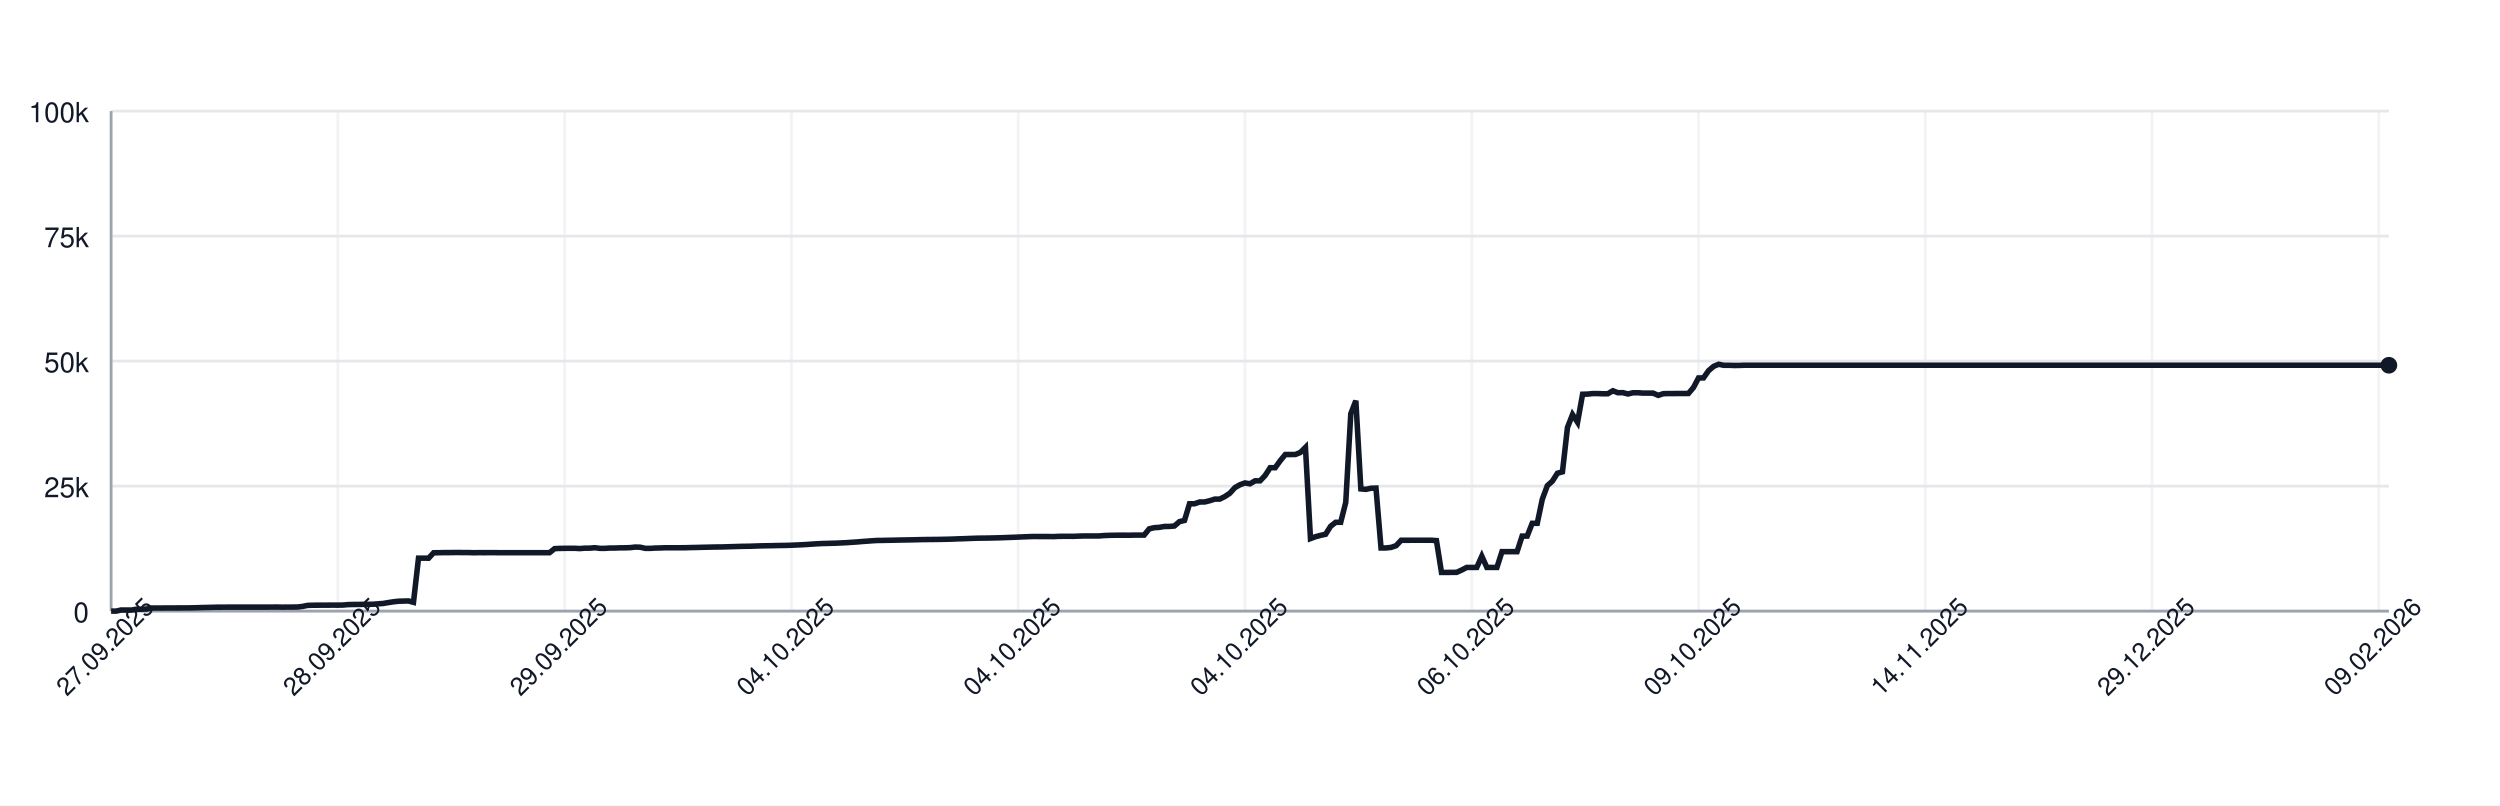
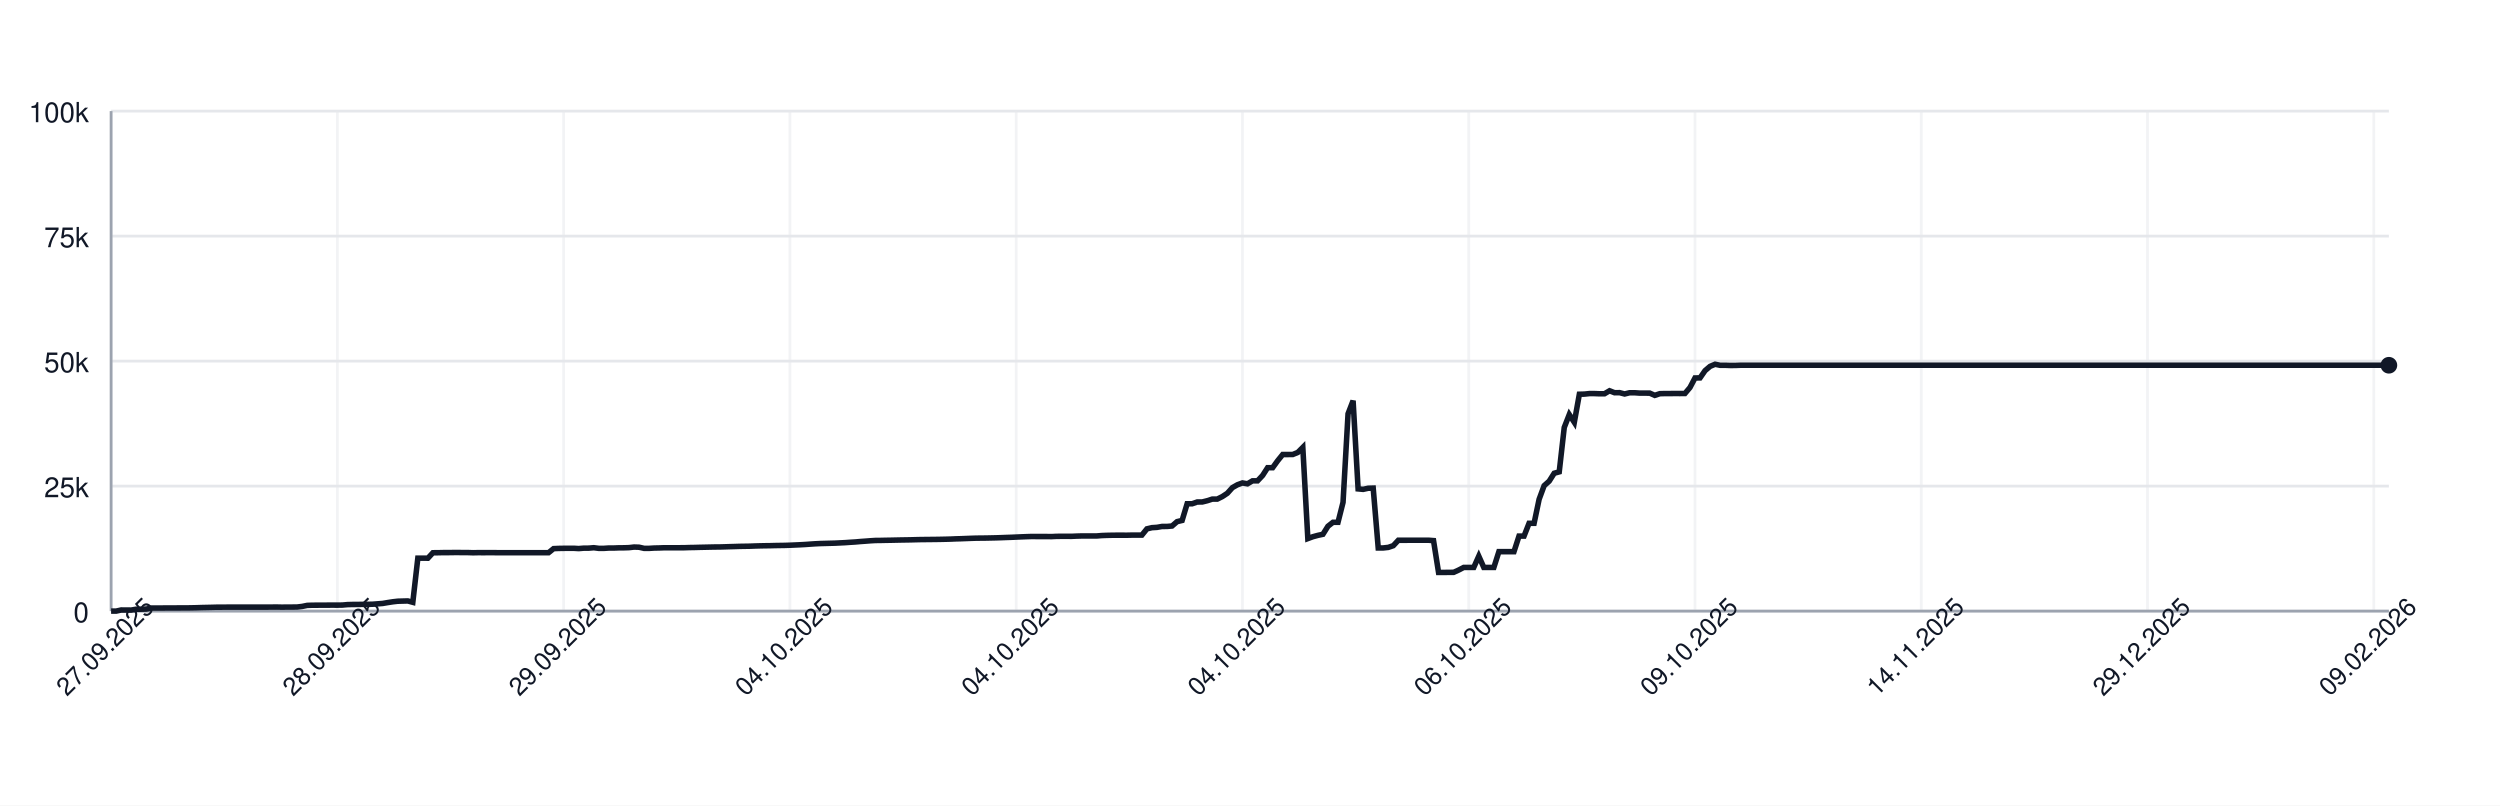
<svg xmlns="http://www.w3.org/2000/svg" width="900" height="290" style="font-family: -apple-system, BlinkMacSystemFont, 'Segoe UI', Helvetica, Arial, sans-serif;">
  <rect width="100%" height="100%" fill="white" />
  <g>
    <line x1="40" y1="220.00" x2="860" y2="220.00" stroke="#e5e7eb" />
    <text x="32" y="224.00" font-size="10" fill="#111827" text-anchor="end">0</text>
    <line x1="40" y1="175.00" x2="860" y2="175.00" stroke="#e5e7eb" />
    <text x="32" y="179.00" font-size="10" fill="#111827" text-anchor="end">25k</text>
    <line x1="40" y1="130.00" x2="860" y2="130.00" stroke="#e5e7eb" />
    <text x="32" y="134.00" font-size="10" fill="#111827" text-anchor="end">50k</text>
    <line x1="40" y1="85.00" x2="860" y2="85.00" stroke="#e5e7eb" />
    <text x="32" y="89.00" font-size="10" fill="#111827" text-anchor="end">75k</text>
    <line x1="40" y1="40.00" x2="860" y2="40.00" stroke="#e5e7eb" />
    <text x="32" y="44.00" font-size="10" fill="#111827" text-anchor="end">100k</text>
    <line x1="40.00" y1="40" x2="40.00" y2="220" stroke="#e5e7eb" opacity="0.5" />
-     <line x1="121.64" y1="40" x2="121.64" y2="220" stroke="#e5e7eb" opacity="0.5" />
-     <line x1="203.27" y1="40" x2="203.27" y2="220" stroke="#e5e7eb" opacity="0.5" />
-     <line x1="284.91" y1="40" x2="284.91" y2="220" stroke="#e5e7eb" opacity="0.5" />
-     <line x1="366.55" y1="40" x2="366.55" y2="220" stroke="#e5e7eb" opacity="0.5" />
-     <line x1="448.19" y1="40" x2="448.19" y2="220" stroke="#e5e7eb" opacity="0.5" />
-     <line x1="529.82" y1="40" x2="529.82" y2="220" stroke="#e5e7eb" opacity="0.5" />
-     <line x1="611.46" y1="40" x2="611.46" y2="220" stroke="#e5e7eb" opacity="0.5" />
-     <line x1="693.10" y1="40" x2="693.10" y2="220" stroke="#e5e7eb" opacity="0.5" />
-     <line x1="774.73" y1="40" x2="774.73" y2="220" stroke="#e5e7eb" opacity="0.5" />
-     <line x1="856.37" y1="40" x2="856.37" y2="220" stroke="#e5e7eb" opacity="0.5" />
+     <line x1="121.46" y1="40" x2="121.46" y2="220" stroke="#e5e7eb" opacity="0.5" />
+     <line x1="202.91" y1="40" x2="202.91" y2="220" stroke="#e5e7eb" opacity="0.5" />
+     <line x1="284.37" y1="40" x2="284.37" y2="220" stroke="#e5e7eb" opacity="0.5" />
+     <line x1="365.83" y1="40" x2="365.83" y2="220" stroke="#e5e7eb" opacity="0.5" />
+     <line x1="447.28" y1="40" x2="447.28" y2="220" stroke="#e5e7eb" opacity="0.5" />
+     <line x1="528.74" y1="40" x2="528.74" y2="220" stroke="#e5e7eb" opacity="0.5" />
+     <line x1="610.20" y1="40" x2="610.20" y2="220" stroke="#e5e7eb" opacity="0.5" />
+     <line x1="691.66" y1="40" x2="691.66" y2="220" stroke="#e5e7eb" opacity="0.5" />
+     <line x1="773.11" y1="40" x2="773.11" y2="220" stroke="#e5e7eb" opacity="0.5" />
+     <line x1="854.57" y1="40" x2="854.57" y2="220" stroke="#e5e7eb" opacity="0.5" />
    <line x1="40" y1="220" x2="860" y2="220" stroke="#9ca3af" />
    <line x1="40" y1="40" x2="40" y2="220" stroke="#9ca3af" />
-     <path d="M 40.00 220.00 L 41.81 220.00 L 43.63 219.60 L 45.44 219.62 L 47.26 219.63 L 49.07 219.32 L 50.88 219.31 L 52.70 219.26 L 54.51 218.89 L 56.33 218.89 L 58.14 218.89 L 59.96 218.87 L 61.77 218.87 L 63.58 218.86 L 65.40 218.85 L 67.21 218.85 L 69.03 218.82 L 70.84 218.78 L 72.65 218.72 L 74.47 218.68 L 76.28 218.64 L 78.10 218.59 L 79.91 218.59 L 81.73 218.57 L 83.54 218.57 L 85.35 218.57 L 87.17 218.57 L 88.98 218.57 L 90.80 218.57 L 92.61 218.57 L 94.42 218.57 L 96.24 218.57 L 98.05 218.55 L 99.87 218.54 L 101.68 218.58 L 103.50 218.55 L 105.31 218.55 L 107.12 218.53 L 108.94 218.31 L 110.75 217.94 L 112.57 217.88 L 114.38 217.87 L 116.19 217.86 L 118.01 217.85 L 119.82 217.84 L 121.64 217.85 L 123.45 217.82 L 125.27 217.66 L 127.08 217.61 L 128.89 217.60 L 130.71 217.57 L 132.52 217.56 L 134.34 217.52 L 136.15 217.38 L 137.96 217.24 L 139.78 216.93 L 141.59 216.65 L 143.41 216.44 L 145.22 216.39 L 147.04 216.34 L 148.85 216.83 L 150.66 200.94 L 152.48 200.94 L 154.29 200.95 L 156.11 198.99 L 157.92 198.98 L 159.73 198.94 L 161.55 198.94 L 163.36 198.91 L 165.18 198.90 L 166.99 198.93 L 168.81 198.93 L 170.62 198.99 L 172.43 198.95 L 174.25 198.96 L 176.06 198.95 L 177.88 198.95 L 179.69 198.97 L 181.50 198.97 L 183.32 198.97 L 185.13 198.97 L 186.95 198.97 L 188.76 198.97 L 190.58 198.97 L 192.39 198.97 L 194.20 198.97 L 196.02 198.97 L 197.83 198.97 L 199.65 197.51 L 201.46 197.43 L 203.27 197.40 L 205.09 197.38 L 206.90 197.38 L 208.72 197.49 L 210.53 197.34 L 212.35 197.33 L 214.16 197.18 L 215.97 197.41 L 217.79 197.41 L 219.60 197.29 L 221.42 197.29 L 223.23 197.22 L 225.04 197.21 L 226.86 197.15 L 228.67 196.94 L 230.49 197.00 L 232.30 197.41 L 234.12 197.41 L 235.93 197.30 L 237.74 197.26 L 239.56 197.19 L 241.37 197.19 L 243.19 197.19 L 245.00 197.19 L 246.81 197.18 L 248.63 197.12 L 250.44 197.09 L 252.26 197.04 L 254.07 197.00 L 255.88 196.96 L 257.70 196.92 L 259.51 196.91 L 261.33 196.86 L 263.14 196.80 L 264.96 196.75 L 266.77 196.69 L 268.58 196.66 L 270.40 196.63 L 272.21 196.56 L 274.03 196.51 L 275.84 196.47 L 277.65 196.45 L 279.47 196.40 L 281.28 196.37 L 283.10 196.34 L 284.91 196.28 L 286.73 196.20 L 288.54 196.12 L 290.35 196.02 L 292.17 195.89 L 293.98 195.77 L 295.80 195.68 L 297.61 195.63 L 299.42 195.58 L 301.24 195.53 L 303.05 195.44 L 304.87 195.35 L 306.68 195.22 L 308.50 195.11 L 310.31 194.95 L 312.12 194.82 L 313.94 194.68 L 315.75 194.57 L 317.57 194.55 L 319.38 194.51 L 321.19 194.48 L 323.01 194.44 L 324.82 194.40 L 326.64 194.37 L 328.45 194.34 L 330.27 194.29 L 332.08 194.25 L 333.89 194.23 L 335.71 194.21 L 337.52 194.19 L 339.34 194.16 L 341.15 194.12 L 342.96 194.07 L 344.78 193.99 L 346.59 193.94 L 348.41 193.87 L 350.22 193.80 L 352.04 193.74 L 353.85 193.72 L 355.66 193.70 L 357.48 193.66 L 359.29 193.62 L 361.11 193.56 L 362.92 193.49 L 364.73 193.43 L 366.55 193.35 L 368.36 193.27 L 370.18 193.20 L 371.99 193.14 L 373.81 193.15 L 375.62 193.15 L 377.43 193.15 L 379.25 193.18 L 381.06 193.09 L 382.88 193.07 L 384.69 193.07 L 386.50 193.08 L 388.32 193.00 L 390.13 192.95 L 391.95 192.95 L 393.76 192.95 L 395.58 192.95 L 397.39 192.80 L 399.20 192.73 L 401.02 192.69 L 402.83 192.67 L 404.65 192.67 L 406.46 192.68 L 408.27 192.64 L 410.09 192.63 L 411.90 192.63 L 413.72 190.39 L 415.53 189.96 L 417.35 189.85 L 419.16 189.53 L 420.97 189.52 L 422.79 189.36 L 424.60 187.79 L 426.42 187.36 L 428.23 181.35 L 430.04 181.35 L 431.86 180.72 L 433.67 180.71 L 435.49 180.26 L 437.30 179.68 L 439.12 179.67 L 440.93 178.77 L 442.74 177.57 L 444.56 175.55 L 446.37 174.52 L 448.19 173.86 L 450.00 174.17 L 451.81 173.10 L 453.63 173.10 L 455.44 171.18 L 457.26 168.37 L 459.07 168.37 L 460.88 165.86 L 462.70 163.63 L 464.51 163.63 L 466.33 163.62 L 468.14 162.88 L 469.96 161.06 L 471.77 193.89 L 473.58 193.22 L 475.40 192.73 L 477.21 192.34 L 479.03 189.45 L 480.84 188.03 L 482.65 188.03 L 484.47 180.86 L 486.28 148.96 L 488.10 144.25 L 489.91 176.00 L 491.73 176.17 L 493.54 175.77 L 495.35 175.72 L 497.17 197.26 L 498.98 197.26 L 500.80 197.06 L 502.61 196.44 L 504.42 194.49 L 506.24 194.50 L 508.05 194.49 L 509.87 194.49 L 511.68 194.49 L 513.50 194.48 L 515.31 194.48 L 517.12 194.62 L 518.94 206.08 L 520.75 206.08 L 522.57 206.05 L 524.38 206.04 L 526.19 205.22 L 528.01 204.28 L 529.82 204.28 L 531.64 204.28 L 533.45 200.22 L 535.27 204.28 L 537.08 204.28 L 538.89 204.28 L 540.71 198.60 L 542.52 198.60 L 544.34 198.60 L 546.15 198.60 L 547.96 193.00 L 549.78 193.00 L 551.59 188.39 L 553.41 188.39 L 555.22 179.75 L 557.04 174.84 L 558.85 173.23 L 560.66 170.37 L 562.48 169.87 L 564.29 153.88 L 566.11 149.24 L 567.92 152.04 L 569.73 141.93 L 571.55 141.88 L 573.36 141.69 L 575.18 141.69 L 576.99 141.76 L 578.81 141.75 L 580.62 140.68 L 582.43 141.38 L 584.25 141.36 L 586.06 141.83 L 587.88 141.39 L 589.69 141.39 L 591.50 141.52 L 593.32 141.52 L 595.13 141.53 L 596.95 142.33 L 598.76 141.73 L 600.58 141.68 L 602.39 141.68 L 604.20 141.66 L 606.02 141.67 L 607.83 141.65 L 609.65 139.51 L 611.46 136.07 L 613.27 136.04 L 615.09 133.43 L 616.90 131.89 L 618.72 131.13 L 620.53 131.51 L 622.35 131.50 L 624.16 131.57 L 625.97 131.56 L 627.79 131.49 L 629.60 131.49 L 631.42 131.49 L 633.23 131.49 L 635.04 131.49 L 636.86 131.49 L 638.67 131.49 L 640.49 131.49 L 642.30 131.49 L 644.12 131.49 L 645.93 131.49 L 647.74 131.49 L 649.56 131.49 L 651.37 131.49 L 653.19 131.49 L 655.00 131.49 L 656.81 131.49 L 658.63 131.49 L 660.44 131.49 L 662.26 131.49 L 664.07 131.49 L 665.88 131.49 L 667.70 131.49 L 669.51 131.49 L 671.33 131.49 L 673.14 131.49 L 674.96 131.49 L 676.77 131.49 L 678.58 131.49 L 680.40 131.49 L 682.21 131.49 L 684.03 131.49 L 685.84 131.49 L 687.65 131.49 L 689.47 131.49 L 691.28 131.49 L 693.10 131.49 L 694.91 131.49 L 696.73 131.49 L 698.54 131.49 L 700.35 131.49 L 702.17 131.49 L 703.98 131.49 L 705.80 131.49 L 707.61 131.49 L 709.42 131.49 L 711.24 131.49 L 713.05 131.49 L 714.87 131.49 L 716.68 131.49 L 718.50 131.49 L 720.31 131.49 L 722.12 131.49 L 723.94 131.49 L 725.75 131.49 L 727.57 131.49 L 729.38 131.49 L 731.19 131.49 L 733.01 131.49 L 734.82 131.49 L 736.64 131.49 L 738.45 131.49 L 740.27 131.49 L 742.08 131.49 L 743.89 131.49 L 745.71 131.49 L 747.52 131.49 L 749.34 131.49 L 751.15 131.49 L 752.96 131.49 L 754.78 131.49 L 756.59 131.49 L 758.41 131.49 L 760.22 131.49 L 762.04 131.49 L 763.85 131.49 L 765.66 131.49 L 767.48 131.49 L 769.29 131.49 L 771.11 131.49 L 772.92 131.49 L 774.73 131.49 L 776.55 131.49 L 778.36 131.49 L 780.18 131.49 L 781.99 131.49 L 783.81 131.49 L 785.62 131.49 L 787.43 131.49 L 789.25 131.49 L 791.06 131.49 L 792.88 131.49 L 794.69 131.49 L 796.50 131.49 L 798.32 131.49 L 800.13 131.49 L 801.95 131.49 L 803.76 131.49 L 805.58 131.49 L 807.39 131.49 L 809.20 131.49 L 811.02 131.49 L 812.83 131.49 L 814.65 131.49 L 816.46 131.49 L 818.27 131.49 L 820.09 131.49 L 821.90 131.49 L 823.72 131.49 L 825.53 131.49 L 827.35 131.49 L 829.16 131.49 L 830.97 131.49 L 832.79 131.49 L 834.60 131.49 L 836.42 131.49 L 838.23 131.49 L 840.04 131.49 L 841.86 131.49 L 843.67 131.49 L 845.49 131.49 L 847.30 131.49 L 849.12 131.49 L 850.93 131.49 L 852.74 131.49 L 854.56 131.49 L 856.37 131.49 L 858.19 131.49 L 860.00 131.49" fill="none" stroke="#111827" stroke-width="2" />
+     <path d="M 40.00 220.00 L 41.81 220.00 L 43.62 219.60 L 45.43 219.62 L 47.24 219.63 L 49.05 219.32 L 50.86 219.31 L 52.67 219.26 L 54.48 218.89 L 56.29 218.89 L 58.10 218.89 L 59.91 218.87 L 61.72 218.87 L 63.53 218.86 L 65.34 218.85 L 67.15 218.85 L 68.96 218.82 L 70.77 218.78 L 72.58 218.72 L 74.39 218.68 L 76.20 218.64 L 78.01 218.59 L 79.82 218.59 L 81.63 218.57 L 83.44 218.57 L 85.25 218.57 L 87.06 218.57 L 88.87 218.57 L 90.68 218.57 L 92.49 218.57 L 94.30 218.57 L 96.11 218.57 L 97.92 218.55 L 99.74 218.54 L 101.55 218.58 L 103.36 218.55 L 105.17 218.55 L 106.98 218.53 L 108.79 218.31 L 110.60 217.94 L 112.41 217.88 L 114.22 217.87 L 116.03 217.86 L 117.84 217.85 L 119.65 217.84 L 121.46 217.85 L 123.27 217.82 L 125.08 217.66 L 126.89 217.61 L 128.70 217.60 L 130.51 217.57 L 132.32 217.56 L 134.13 217.52 L 135.94 217.38 L 137.75 217.24 L 139.56 216.93 L 141.37 216.65 L 143.18 216.44 L 144.99 216.39 L 146.80 216.34 L 148.61 216.83 L 150.42 200.94 L 152.23 200.94 L 154.04 200.95 L 155.85 198.99 L 157.66 198.98 L 159.47 198.94 L 161.28 198.94 L 163.09 198.91 L 164.90 198.90 L 166.71 198.93 L 168.52 198.93 L 170.33 198.99 L 172.14 198.95 L 173.95 198.96 L 175.76 198.95 L 177.57 198.95 L 179.38 198.97 L 181.19 198.97 L 183.00 198.97 L 184.81 198.97 L 186.62 198.97 L 188.43 198.97 L 190.24 198.97 L 192.05 198.97 L 193.86 198.97 L 195.67 198.97 L 197.48 198.97 L 199.29 197.51 L 201.10 197.43 L 202.91 197.40 L 204.72 197.38 L 206.53 197.38 L 208.34 197.49 L 210.15 197.34 L 211.96 197.33 L 213.77 197.18 L 215.58 197.41 L 217.40 197.41 L 219.21 197.29 L 221.02 197.29 L 222.83 197.22 L 224.64 197.21 L 226.45 197.15 L 228.26 196.94 L 230.07 197.00 L 231.88 197.41 L 233.69 197.41 L 235.50 197.30 L 237.31 197.26 L 239.12 197.19 L 240.93 197.19 L 242.74 197.19 L 244.55 197.19 L 246.36 197.18 L 248.17 197.12 L 249.98 197.09 L 251.79 197.04 L 253.60 197.00 L 255.41 196.96 L 257.22 196.92 L 259.03 196.91 L 260.84 196.86 L 262.65 196.80 L 264.46 196.75 L 266.27 196.69 L 268.08 196.66 L 269.89 196.63 L 271.70 196.56 L 273.51 196.51 L 275.32 196.47 L 277.13 196.45 L 278.94 196.40 L 280.75 196.37 L 282.56 196.34 L 284.37 196.28 L 286.18 196.20 L 287.99 196.12 L 289.80 196.02 L 291.61 195.89 L 293.42 195.77 L 295.23 195.68 L 297.04 195.63 L 298.85 195.58 L 300.66 195.53 L 302.47 195.44 L 304.28 195.35 L 306.09 195.22 L 307.90 195.11 L 309.71 194.95 L 311.52 194.82 L 313.33 194.68 L 315.14 194.57 L 316.95 194.55 L 318.76 194.51 L 320.57 194.48 L 322.38 194.44 L 324.19 194.40 L 326.00 194.37 L 327.81 194.34 L 329.62 194.29 L 331.43 194.25 L 333.25 194.23 L 335.06 194.21 L 336.87 194.19 L 338.68 194.16 L 340.49 194.12 L 342.30 194.07 L 344.11 193.99 L 345.92 193.94 L 347.73 193.87 L 349.54 193.80 L 351.35 193.74 L 353.16 193.72 L 354.97 193.70 L 356.78 193.66 L 358.59 193.62 L 360.40 193.56 L 362.21 193.49 L 364.02 193.43 L 365.83 193.35 L 367.64 193.27 L 369.45 193.20 L 371.26 193.14 L 373.07 193.15 L 374.88 193.15 L 376.69 193.15 L 378.50 193.18 L 380.31 193.09 L 382.12 193.07 L 383.93 193.07 L 385.74 193.08 L 387.55 193.00 L 389.36 192.95 L 391.17 192.95 L 392.98 192.95 L 394.79 192.95 L 396.60 192.80 L 398.41 192.73 L 400.22 192.69 L 402.03 192.67 L 403.84 192.67 L 405.65 192.68 L 407.46 192.64 L 409.27 192.63 L 411.08 192.63 L 412.89 190.39 L 414.70 189.96 L 416.51 189.85 L 418.32 189.53 L 420.13 189.52 L 421.94 189.36 L 423.75 187.79 L 425.56 187.36 L 427.37 181.35 L 429.18 181.35 L 430.99 180.72 L 432.80 180.71 L 434.61 180.26 L 436.42 179.68 L 438.23 179.67 L 440.04 178.77 L 441.85 177.57 L 443.66 175.55 L 445.47 174.52 L 447.28 173.86 L 449.09 174.17 L 450.91 173.10 L 452.72 173.10 L 454.53 171.18 L 456.34 168.37 L 458.15 168.37 L 459.96 165.86 L 461.77 163.63 L 463.58 163.63 L 465.39 163.62 L 467.20 162.88 L 469.01 161.06 L 470.82 193.89 L 472.63 193.22 L 474.44 192.73 L 476.25 192.34 L 478.06 189.45 L 479.87 188.03 L 481.68 188.03 L 483.49 180.86 L 485.30 148.96 L 487.11 144.25 L 488.92 176.00 L 490.73 176.17 L 492.54 175.77 L 494.35 175.72 L 496.16 197.26 L 497.97 197.26 L 499.78 197.06 L 501.59 196.44 L 503.40 194.49 L 505.21 194.50 L 507.02 194.49 L 508.83 194.49 L 510.64 194.49 L 512.45 194.48 L 514.26 194.48 L 516.07 194.62 L 517.88 206.08 L 519.69 206.08 L 521.50 206.05 L 523.31 206.04 L 525.12 205.22 L 526.93 204.28 L 528.74 204.28 L 530.55 204.28 L 532.36 200.22 L 534.17 204.28 L 535.98 204.28 L 537.79 204.28 L 539.60 198.60 L 541.41 198.60 L 543.22 198.60 L 545.03 198.60 L 546.84 193.00 L 548.65 193.00 L 550.46 188.39 L 552.27 188.39 L 554.08 179.75 L 555.89 174.84 L 557.70 173.23 L 559.51 170.37 L 561.32 169.87 L 563.13 153.88 L 564.94 149.24 L 566.75 152.04 L 568.57 141.93 L 570.38 141.88 L 572.19 141.69 L 574.00 141.69 L 575.81 141.76 L 577.62 141.75 L 579.43 140.68 L 581.24 141.38 L 583.05 141.36 L 584.86 141.83 L 586.67 141.39 L 588.48 141.39 L 590.29 141.52 L 592.10 141.52 L 593.91 141.53 L 595.72 142.33 L 597.53 141.73 L 599.34 141.68 L 601.15 141.68 L 602.96 141.66 L 604.77 141.67 L 606.58 141.65 L 608.39 139.51 L 610.20 136.07 L 612.01 136.04 L 613.82 133.43 L 615.63 131.89 L 617.44 131.13 L 619.25 131.51 L 621.06 131.50 L 622.87 131.57 L 624.68 131.56 L 626.49 131.49 L 628.30 131.49 L 630.11 131.49 L 631.92 131.49 L 633.73 131.49 L 635.54 131.49 L 637.35 131.49 L 639.16 131.49 L 640.97 131.49 L 642.78 131.49 L 644.59 131.49 L 646.40 131.49 L 648.21 131.49 L 650.02 131.49 L 651.83 131.49 L 653.64 131.49 L 655.45 131.49 L 657.26 131.49 L 659.07 131.49 L 660.88 131.49 L 662.69 131.49 L 664.50 131.49 L 666.31 131.49 L 668.12 131.49 L 669.93 131.49 L 671.74 131.49 L 673.55 131.49 L 675.36 131.49 L 677.17 131.49 L 678.98 131.49 L 680.79 131.49 L 682.60 131.49 L 684.42 131.49 L 686.23 131.49 L 688.04 131.49 L 689.85 131.49 L 691.66 131.49 L 693.47 131.49 L 695.28 131.49 L 697.09 131.49 L 698.90 131.49 L 700.71 131.49 L 702.52 131.49 L 704.33 131.49 L 706.14 131.49 L 707.95 131.49 L 709.76 131.49 L 711.57 131.49 L 713.38 131.49 L 715.19 131.49 L 717.00 131.49 L 718.81 131.49 L 720.62 131.49 L 722.43 131.49 L 724.24 131.49 L 726.05 131.49 L 727.86 131.49 L 729.67 131.49 L 731.48 131.49 L 733.29 131.49 L 735.10 131.49 L 736.91 131.49 L 738.72 131.49 L 740.53 131.49 L 742.34 131.49 L 744.15 131.49 L 745.96 131.49 L 747.77 131.49 L 749.58 131.49 L 751.39 131.49 L 753.20 131.49 L 755.01 131.49 L 756.82 131.49 L 758.63 131.49 L 760.44 131.49 L 762.25 131.49 L 764.06 131.49 L 765.87 131.49 L 767.68 131.49 L 769.49 131.49 L 771.30 131.49 L 773.11 131.49 L 774.92 131.49 L 776.73 131.49 L 778.54 131.49 L 780.35 131.49 L 782.16 131.49 L 783.97 131.49 L 785.78 131.49 L 787.59 131.49 L 789.40 131.49 L 791.21 131.49 L 793.02 131.49 L 794.83 131.49 L 796.64 131.49 L 798.45 131.49 L 800.26 131.49 L 802.08 131.49 L 803.89 131.49 L 805.70 131.49 L 807.51 131.49 L 809.32 131.49 L 811.13 131.49 L 812.94 131.49 L 814.75 131.49 L 816.56 131.49 L 818.37 131.49 L 820.18 131.49 L 821.99 131.49 L 823.80 131.49 L 825.61 131.49 L 827.42 131.49 L 829.23 131.49 L 831.04 131.49 L 832.85 131.49 L 834.66 131.49 L 836.47 131.49 L 838.28 131.49 L 840.09 131.49 L 841.90 131.49 L 843.71 131.49 L 845.52 131.49 L 847.33 131.49 L 849.14 131.49 L 850.95 131.49 L 852.76 131.49 L 854.57 131.49 L 856.38 131.49 L 858.19 131.49 L 860.00 131.49" fill="none" stroke="#111827" stroke-width="2" />
    <circle cx="860.00" cy="131.49" r="3" fill="#111827" />
    <text x="40.00" y="235.00" font-size="9" fill="#111827" text-anchor="middle" transform="rotate(-45 40.00 235.00)">27.09.2025</text>
-     <text x="121.64" y="235.00" font-size="9" fill="#111827" text-anchor="middle" transform="rotate(-45 121.64 235.00)">28.09.2025</text>
-     <text x="203.27" y="235.00" font-size="9" fill="#111827" text-anchor="middle" transform="rotate(-45 203.27 235.00)">29.09.2025</text>
-     <text x="284.91" y="235.00" font-size="9" fill="#111827" text-anchor="middle" transform="rotate(-45 284.91 235.00)">04.10.2025</text>
-     <text x="366.55" y="235.00" font-size="9" fill="#111827" text-anchor="middle" transform="rotate(-45 366.55 235.00)">04.10.2025</text>
-     <text x="448.19" y="235.00" font-size="9" fill="#111827" text-anchor="middle" transform="rotate(-45 448.19 235.00)">04.10.2025</text>
-     <text x="529.82" y="235.00" font-size="9" fill="#111827" text-anchor="middle" transform="rotate(-45 529.82 235.00)">06.10.2025</text>
-     <text x="611.46" y="235.00" font-size="9" fill="#111827" text-anchor="middle" transform="rotate(-45 611.46 235.00)">09.10.2025</text>
-     <text x="693.10" y="235.00" font-size="9" fill="#111827" text-anchor="middle" transform="rotate(-45 693.10 235.00)">14.11.2025</text>
-     <text x="774.73" y="235.00" font-size="9" fill="#111827" text-anchor="middle" transform="rotate(-45 774.73 235.00)">29.12.2025</text>
-     <text x="856.37" y="235.00" font-size="9" fill="#111827" text-anchor="middle" transform="rotate(-45 856.37 235.00)">09.02.2026</text>
+     <text x="121.46" y="235.00" font-size="9" fill="#111827" text-anchor="middle" transform="rotate(-45 121.46 235.00)">28.09.2025</text>
+     <text x="202.91" y="235.00" font-size="9" fill="#111827" text-anchor="middle" transform="rotate(-45 202.91 235.00)">29.09.2025</text>
+     <text x="284.37" y="235.00" font-size="9" fill="#111827" text-anchor="middle" transform="rotate(-45 284.37 235.00)">04.10.2025</text>
+     <text x="365.83" y="235.00" font-size="9" fill="#111827" text-anchor="middle" transform="rotate(-45 365.83 235.00)">04.10.2025</text>
+     <text x="447.28" y="235.00" font-size="9" fill="#111827" text-anchor="middle" transform="rotate(-45 447.28 235.00)">04.10.2025</text>
+     <text x="528.74" y="235.00" font-size="9" fill="#111827" text-anchor="middle" transform="rotate(-45 528.74 235.00)">06.10.2025</text>
+     <text x="610.20" y="235.00" font-size="9" fill="#111827" text-anchor="middle" transform="rotate(-45 610.20 235.00)">09.10.2025</text>
+     <text x="691.66" y="235.00" font-size="9" fill="#111827" text-anchor="middle" transform="rotate(-45 691.66 235.00)">14.11.2025</text>
+     <text x="773.11" y="235.00" font-size="9" fill="#111827" text-anchor="middle" transform="rotate(-45 773.11 235.00)">29.12.2025</text>
+     <text x="854.57" y="235.00" font-size="9" fill="#111827" text-anchor="middle" transform="rotate(-45 854.57 235.00)">09.02.2026</text>
  </g>
</svg>
